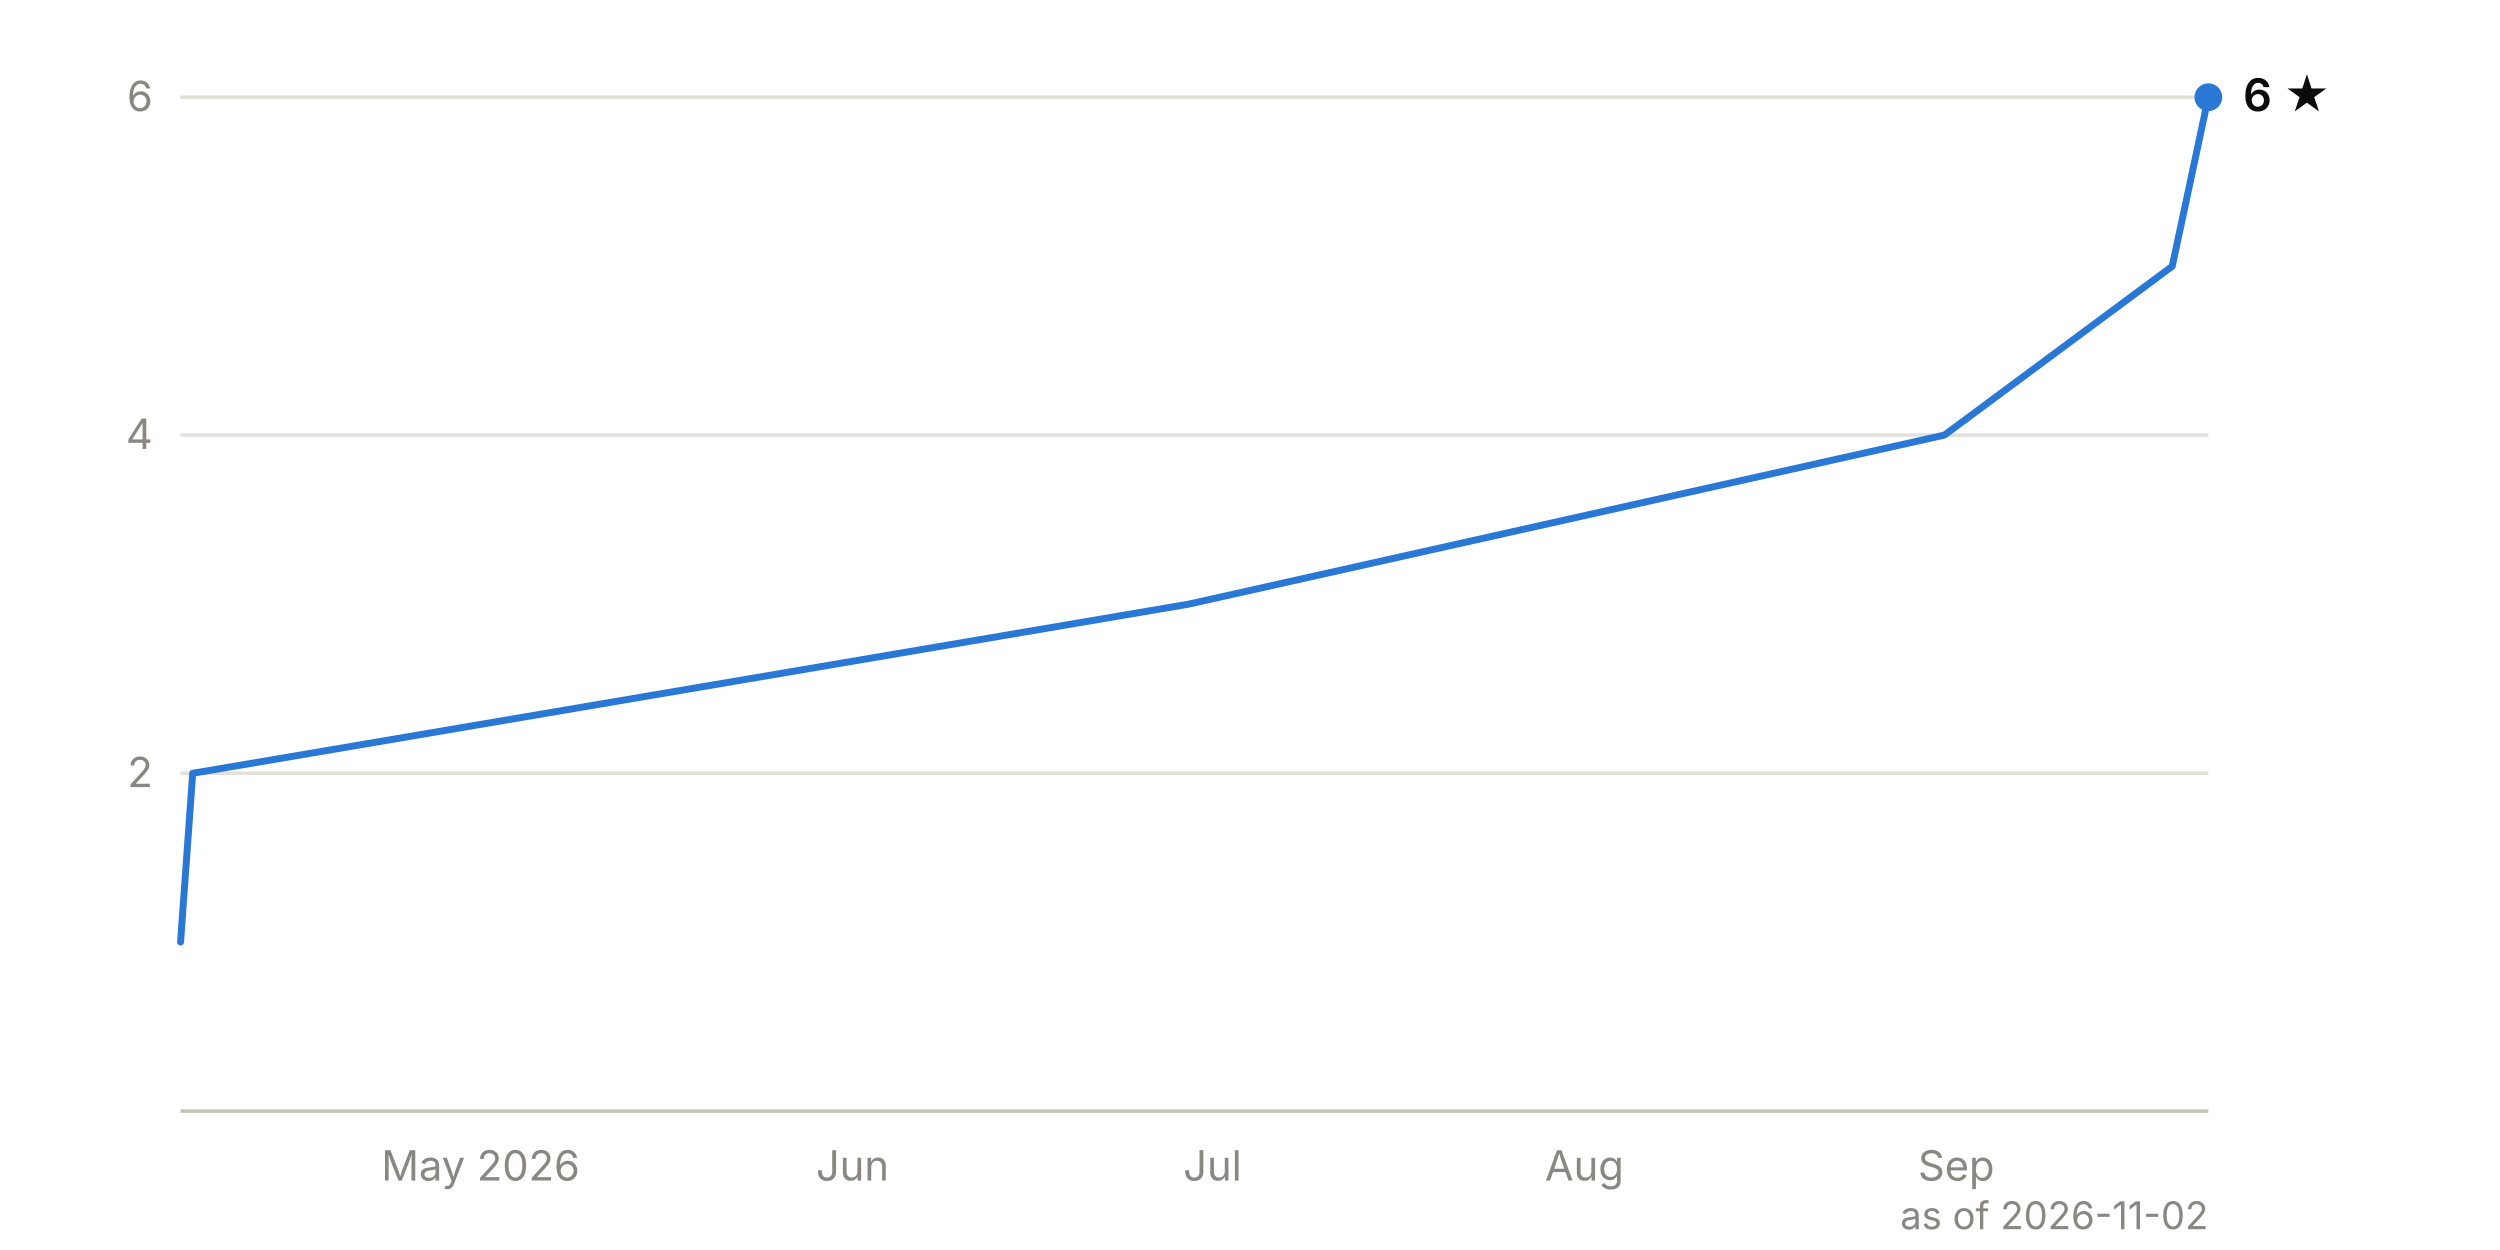
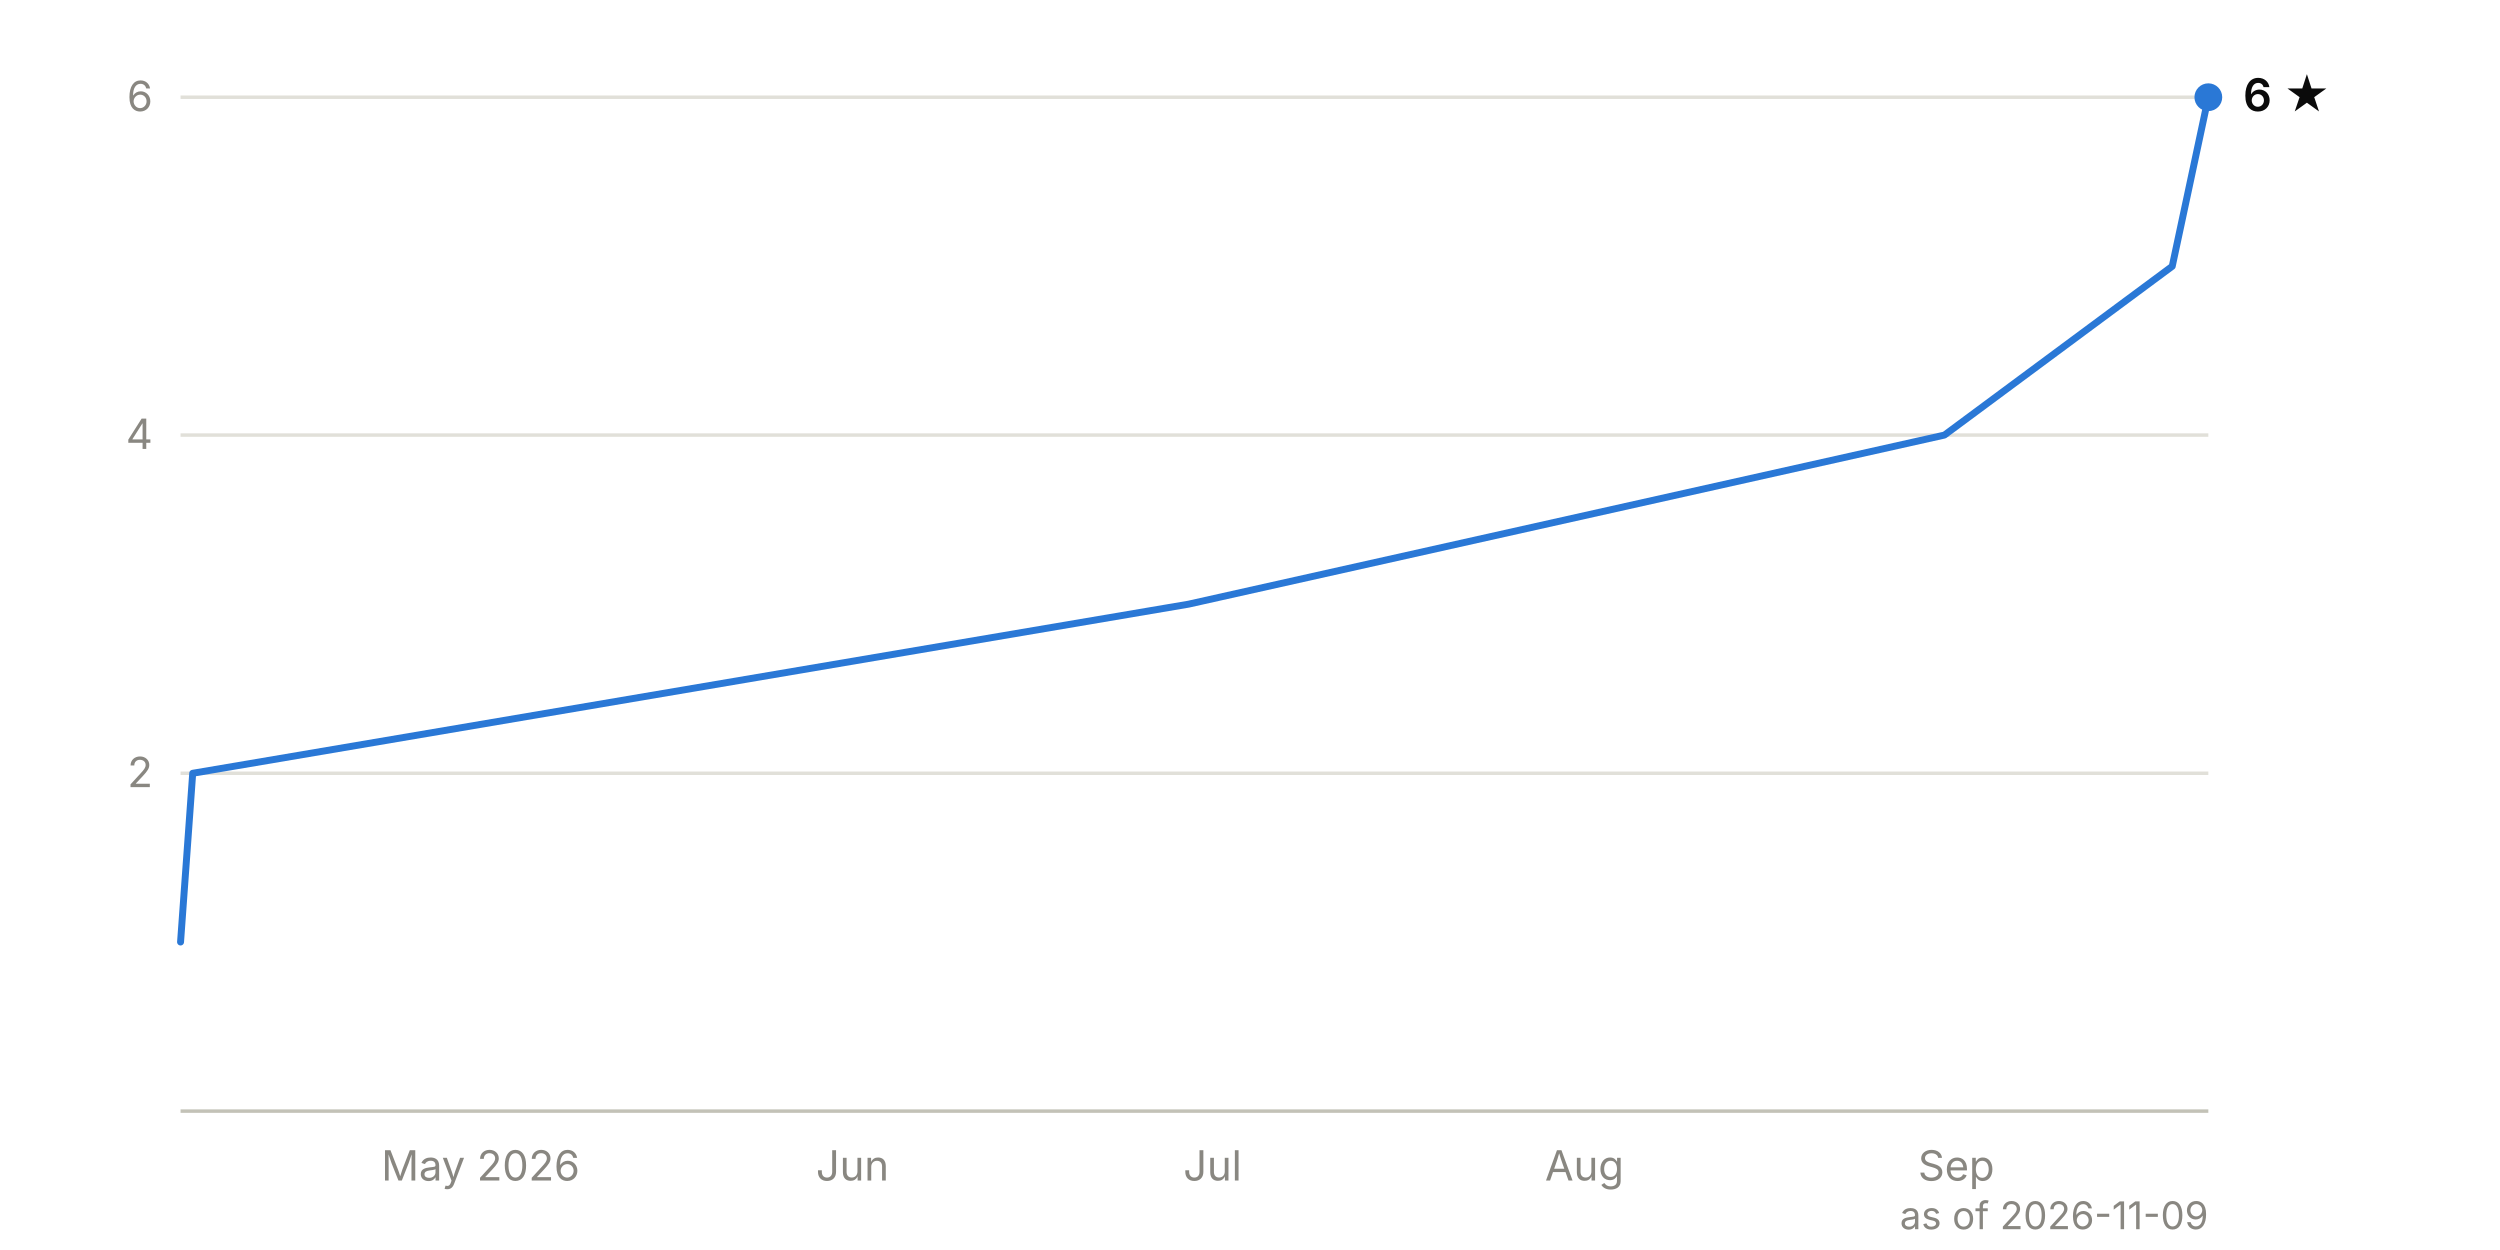
<svg xmlns="http://www.w3.org/2000/svg" viewBox="0 0 720 360" width="720" height="360" font-family="system-ui, -apple-system, 'Segoe UI', sans-serif" font-size="12">
  <line x1="52" y1="222.7" x2="636" y2="222.7" stroke="#e1e0d9" stroke-width="1" />
  <text x="44" y="226.7" text-anchor="end" fill="#898781" style="font-variant-numeric: tabular-nums">2</text>
  <line x1="52" y1="125.3" x2="636" y2="125.3" stroke="#e1e0d9" stroke-width="1" />
  <text x="44" y="129.3" text-anchor="end" fill="#898781" style="font-variant-numeric: tabular-nums">4</text>
  <line x1="52" y1="28.0" x2="636" y2="28.0" stroke="#e1e0d9" stroke-width="1" />
  <text x="44" y="32.0" text-anchor="end" fill="#898781" style="font-variant-numeric: tabular-nums">6</text>
  <line x1="52" y1="320.0" x2="636" y2="320.0" stroke="#c3c2b7" stroke-width="1" />
  <text x="138.4" y="340" text-anchor="middle" fill="#898781">May 2026</text>
  <text x="245.5" y="340" text-anchor="middle" fill="#898781">Jun</text>
  <text x="349.2" y="340" text-anchor="middle" fill="#898781">Jul</text>
  <text x="456.3" y="340" text-anchor="middle" fill="#898781">Aug</text>
  <text x="563.4" y="340" text-anchor="middle" fill="#898781">Sep</text>
  <path d="M52.0,271.3 L55.5,222.7 L342.3,174.0 L560.0,125.3 L625.6,76.7 L636.0,28.0" fill="none" stroke="#2a78d6" stroke-width="2" stroke-linejoin="round" stroke-linecap="round" />
  <circle cx="636.0" cy="28.0" r="4" fill="#2a78d6" />
  <text x="646.0" y="32.0" fill="#0b0b0b" font-weight="600" font-size="13">6 ★</text>
-   <text x="636" y="354" text-anchor="end" fill="#898781" font-size="11">as of 2026-11-02</text>
+   <text x="636" y="354" text-anchor="end" fill="#898781" font-size="11">as of 2026-11-09</text>
</svg>
